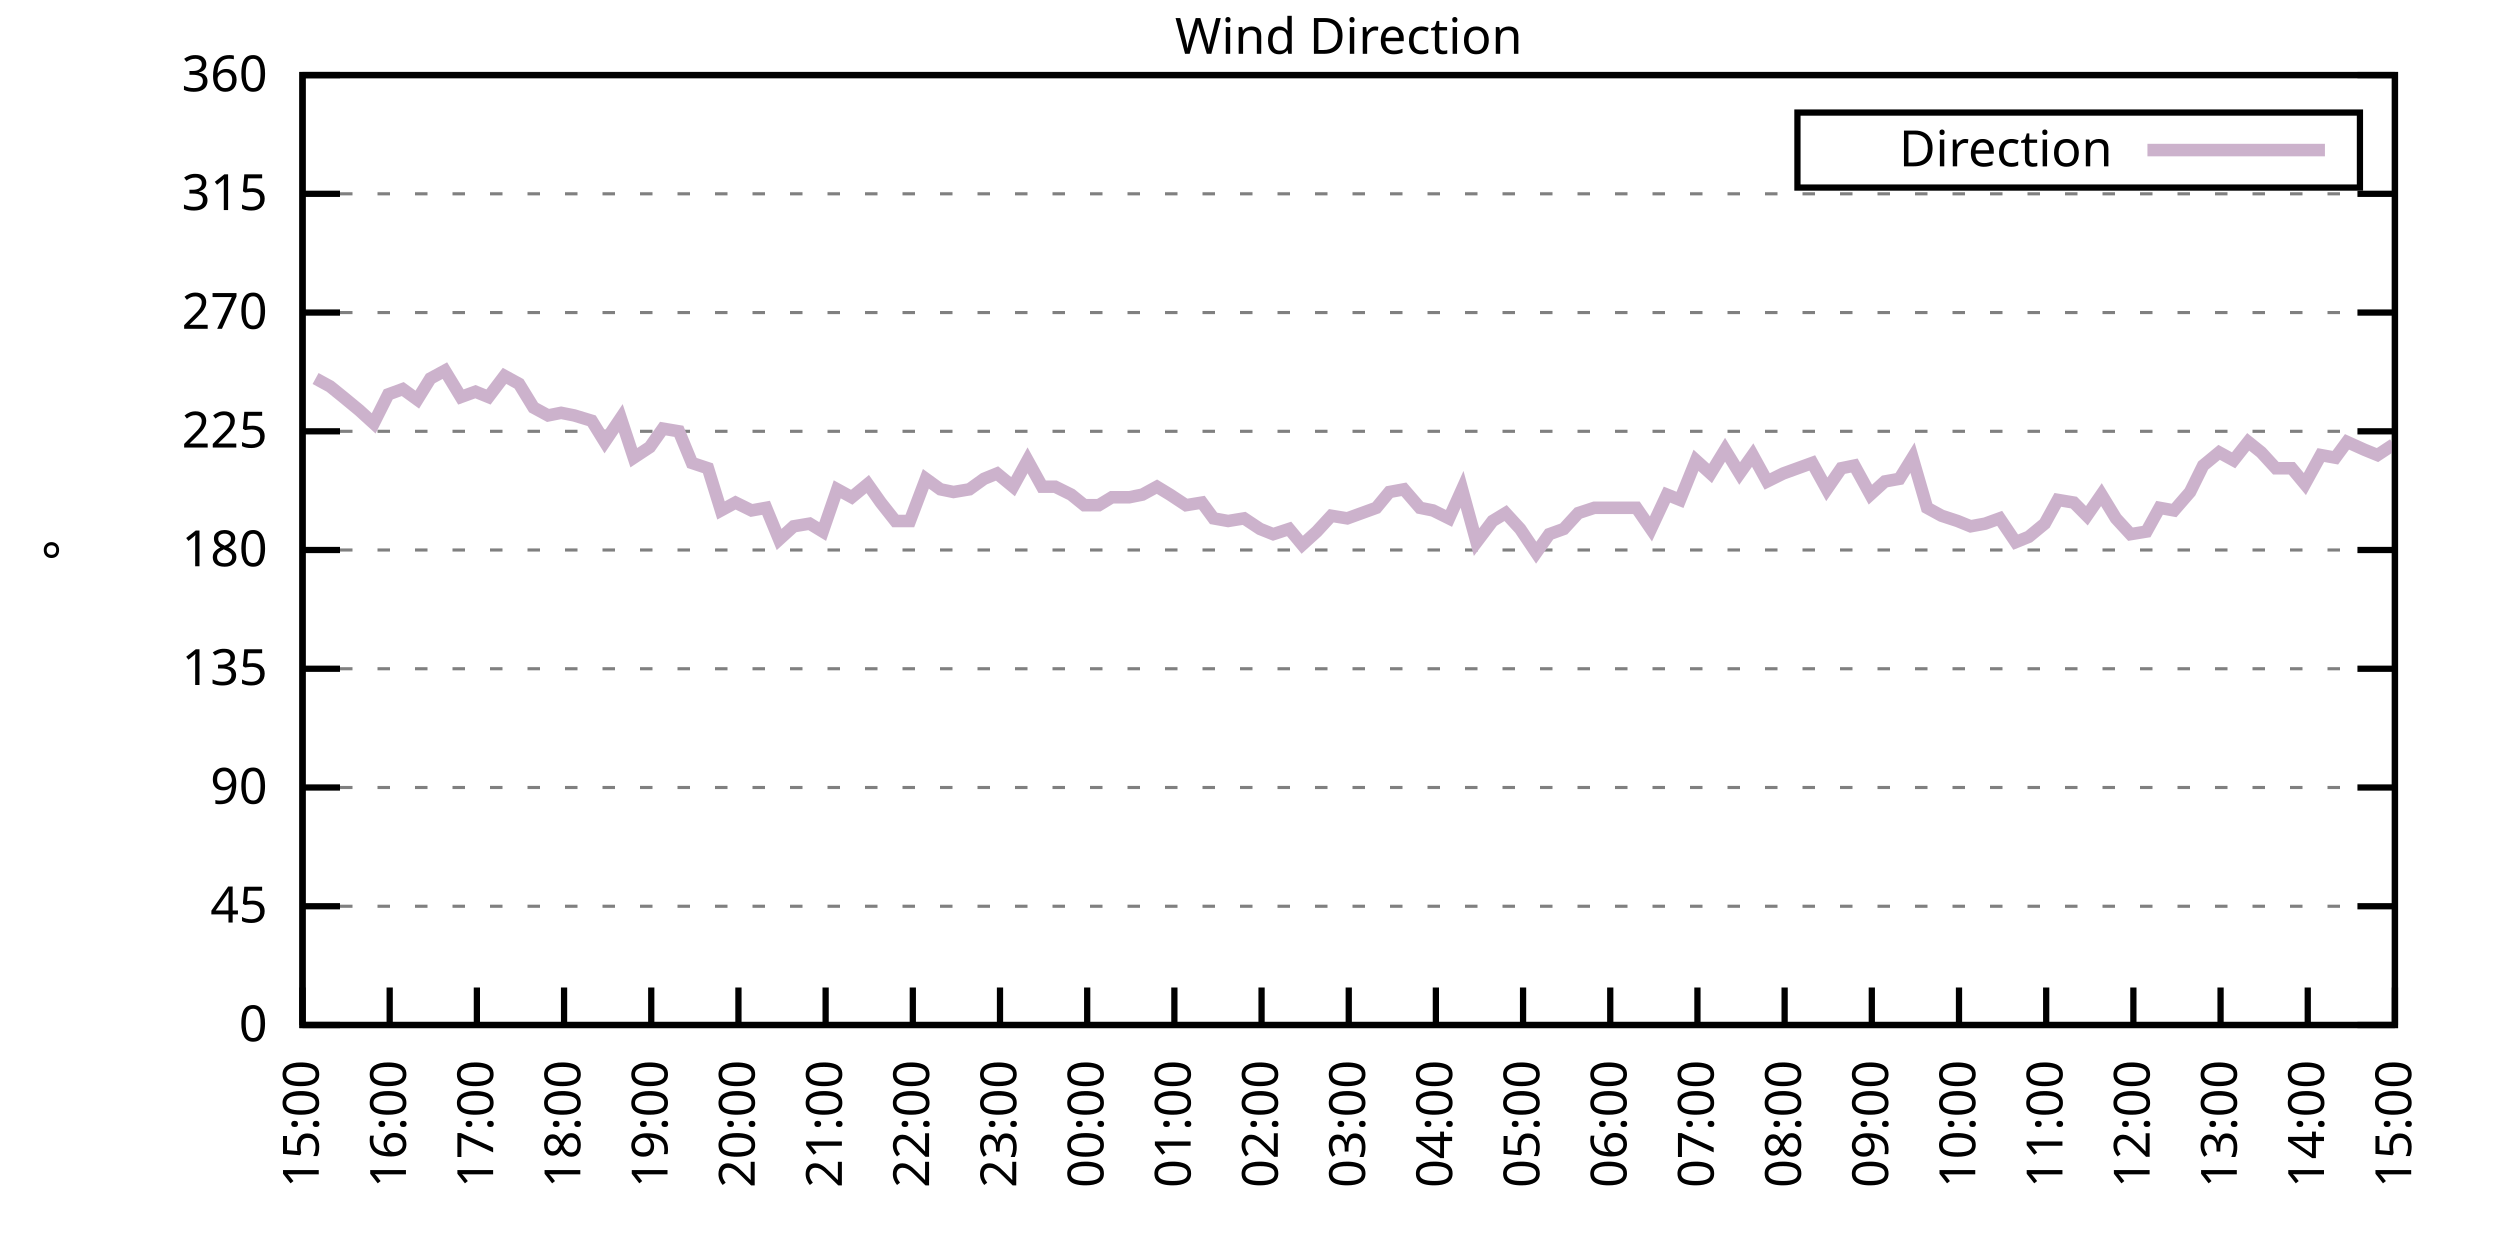
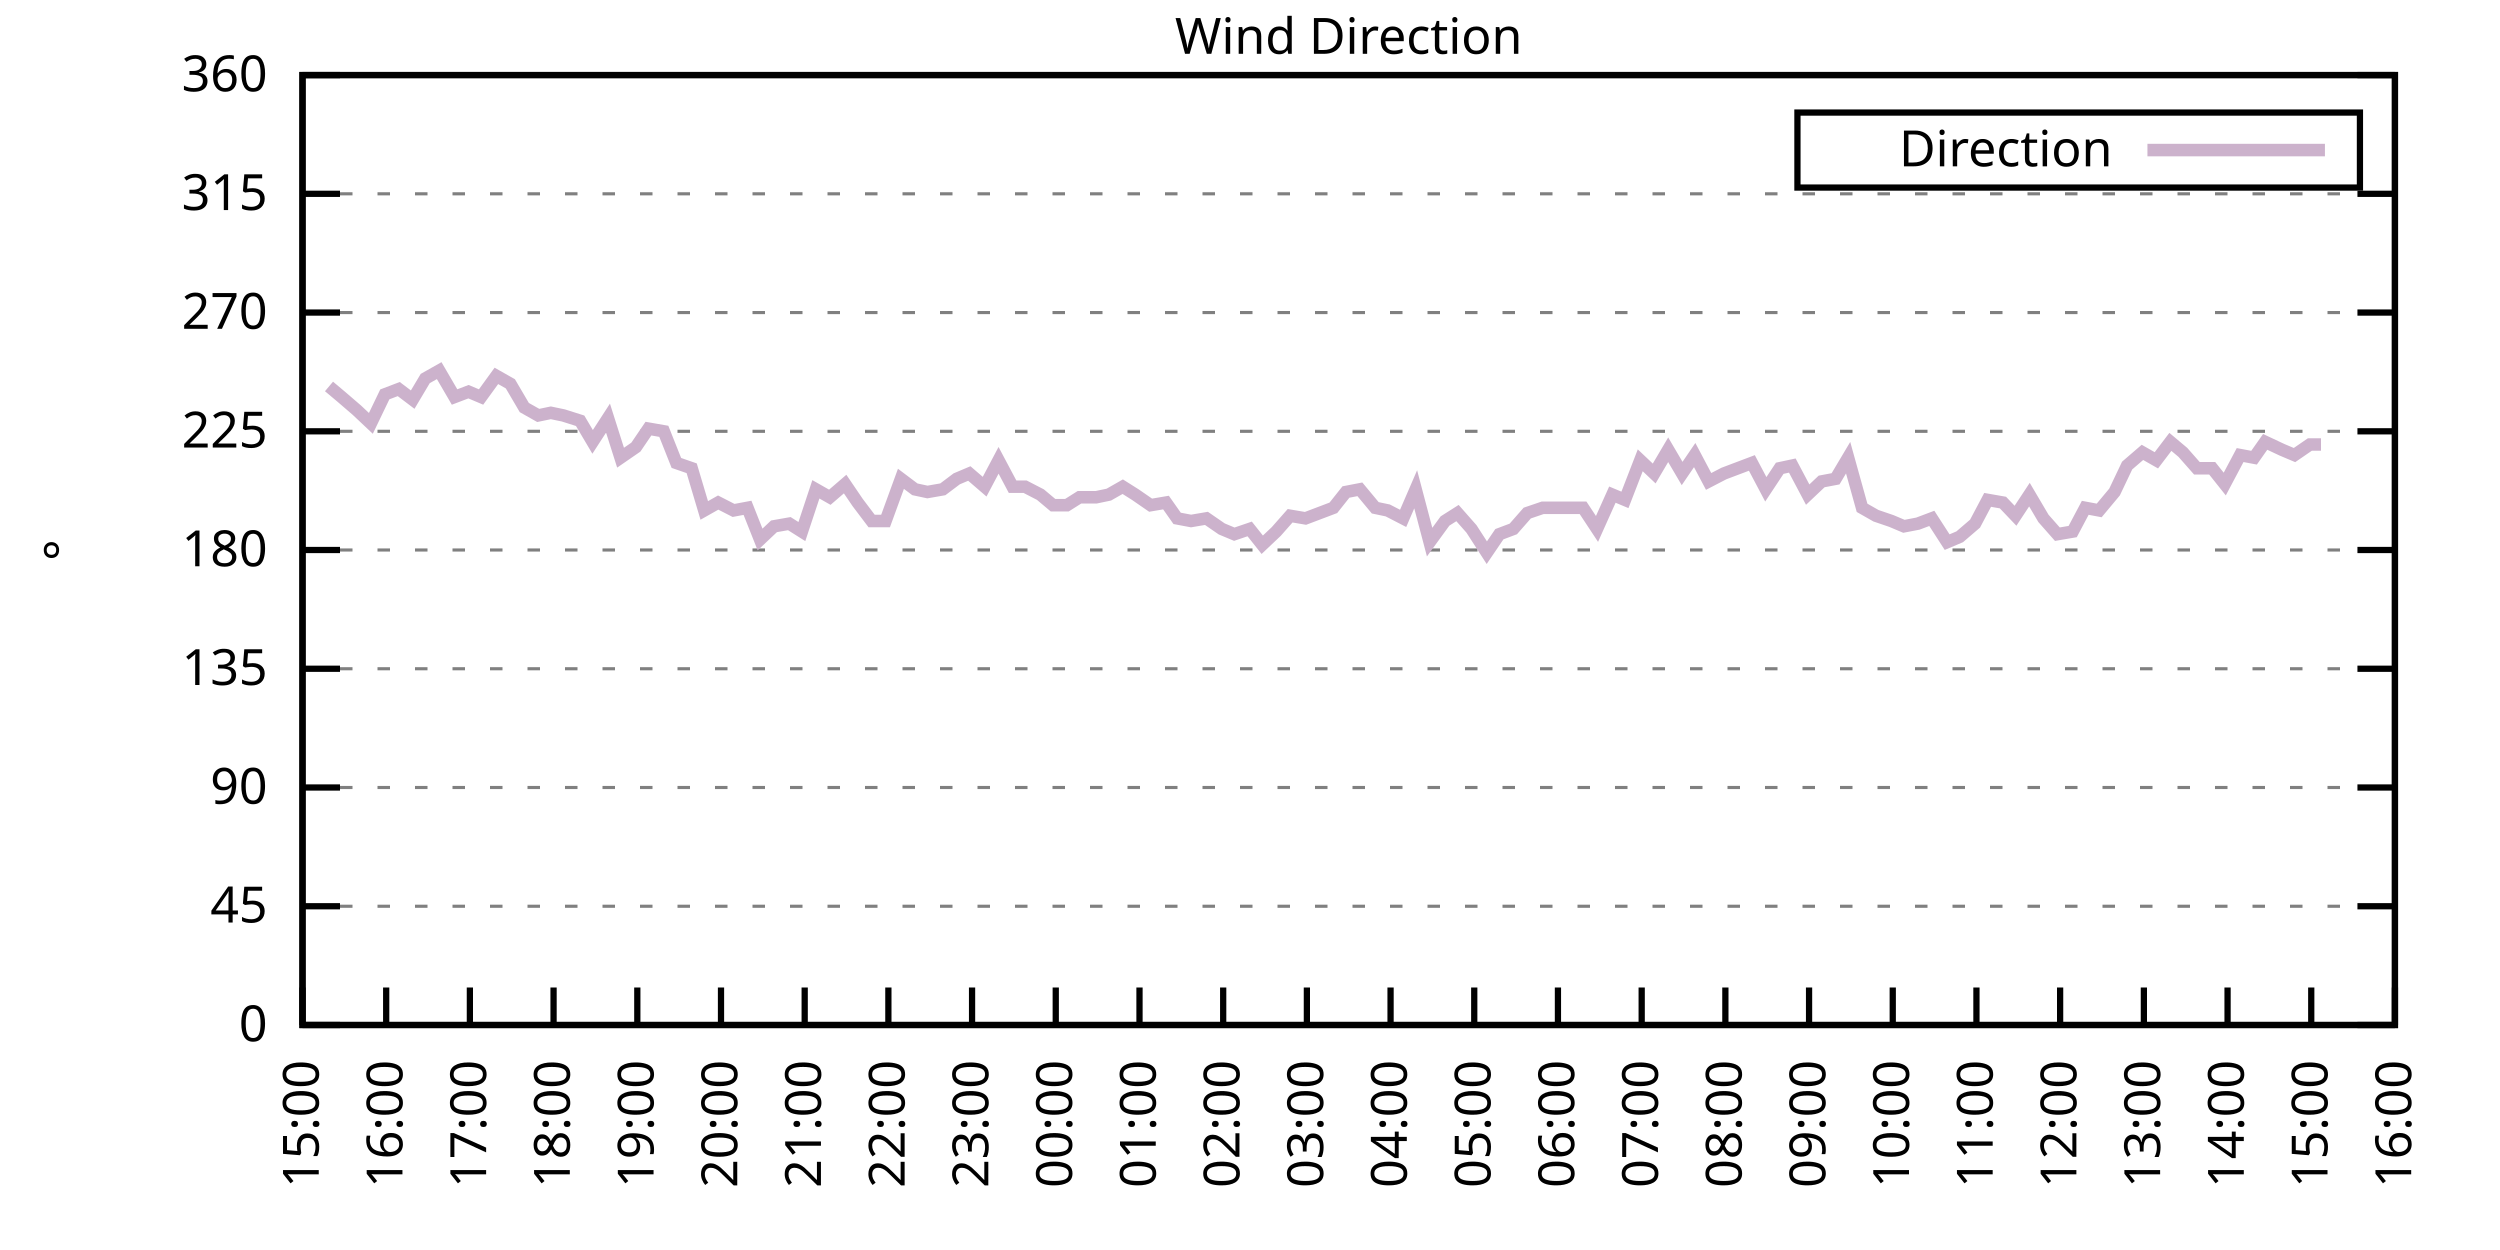
<svg xmlns="http://www.w3.org/2000/svg" xmlns:xlink="http://www.w3.org/1999/xlink" width="400" height="200" viewBox="0 0 400 200">
  <g id="gnuplot_canvas">
    <rect x="0" y="0" width="400" height="200" fill="none" />
    <defs>
      <circle id="gpDot" r="0.5" stroke-width="0.5" stroke="currentColor" />
      <path id="gpPt0" stroke-width="0.333" stroke="currentColor" d="M-1,0 h2 M0,-1 v2" />
      <path id="gpPt1" stroke-width="0.333" stroke="currentColor" d="M-1,-1 L1,1 M1,-1 L-1,1" />
      <path id="gpPt2" stroke-width="0.333" stroke="currentColor" d="M-1,0 L1,0 M0,-1 L0,1 M-1,-1 L1,1 M-1,1 L1,-1" />
      <rect id="gpPt3" stroke-width="0.333" stroke="currentColor" x="-1" y="-1" width="2" height="2" />
      <rect id="gpPt4" stroke-width="0.333" stroke="currentColor" fill="currentColor" x="-1" y="-1" width="2" height="2" />
      <circle id="gpPt5" stroke-width="0.333" stroke="currentColor" cx="0" cy="0" r="1" />
      <use xlink:href="#gpPt5" id="gpPt6" fill="currentColor" stroke="none" />
      <path id="gpPt7" stroke-width="0.333" stroke="currentColor" d="M0,-1.33 L-1.33,0.67 L1.33,0.67 z" />
      <use xlink:href="#gpPt7" id="gpPt8" fill="currentColor" stroke="none" />
      <use xlink:href="#gpPt7" id="gpPt9" stroke="currentColor" transform="rotate(180)" />
      <use xlink:href="#gpPt9" id="gpPt10" fill="currentColor" stroke="none" />
      <use xlink:href="#gpPt3" id="gpPt11" stroke="currentColor" transform="rotate(45)" />
      <use xlink:href="#gpPt11" id="gpPt12" fill="currentColor" stroke="none" />
      <path id="gpPt13" stroke-width="0.333" stroke="currentColor" d="M0,1.330 L1.265,0.411 L0.782,-1.067 L-0.782,-1.076 L-1.265,0.411 z" />
      <use xlink:href="#gpPt13" id="gpPt14" fill="currentColor" stroke="none" />
      <filter id="textbox" filterUnits="objectBoundingBox" x="0" y="0" height="1" width="1">
        <feFlood flood-color="white" flood-opacity="1" result="bgnd" />
        <feComposite in="SourceGraphic" in2="bgnd" operator="atop" />
      </filter>
      <filter id="greybox" filterUnits="objectBoundingBox" x="0" y="0" height="1" width="1">
        <feFlood flood-color="lightgrey" flood-opacity="1" result="grey" />
        <feComposite in="SourceGraphic" in2="grey" operator="atop" />
      </filter>
    </defs>
    <g fill="none" color="white" stroke="currentColor" stroke-width="1.00" stroke-linecap="butt" stroke-linejoin="miter">
</g>
    <g fill="none" color="black" stroke="currentColor" stroke-width="1.00" stroke-linecap="butt" stroke-linejoin="miter">
      <g stroke="none" shape-rendering="crispEdges">
        <polygon fill="rgb(255, 255, 255)" points="48.40,164.00 383.18,164.00 383.18,12.02 48.40,12.02 " />
      </g>
    </g>
    <g fill="none" color="black" stroke="currentColor" stroke-width="1.00" stroke-linecap="butt" stroke-linejoin="miter">
</g>
    <g fill="none" color="black" stroke="black" stroke-width="0.50" stroke-linecap="butt" stroke-linejoin="miter">
</g>
    <g fill="none" color="gray" stroke="currentColor" stroke-width="0.50" stroke-linecap="butt" stroke-linejoin="miter">
      <path stroke="gray" stroke-dasharray="2,4" class="gridline" d="M48.40,164.00 L383.19,164.00  " />
    </g>
    <g fill="none" color="gray" stroke="gray" stroke-width="1.00" stroke-linecap="butt" stroke-linejoin="miter">
</g>
    <g fill="none" color="black" stroke="currentColor" stroke-width="1.00" stroke-linecap="butt" stroke-linejoin="miter">
      <path stroke="black" d="M48.40,164.00 L54.40,164.00 M383.19,164.00 L377.19,164.00  " />
      <g transform="translate(42.80,166.60)" stroke="none" fill="black" font-family="Sans" font-size="8.00" text-anchor="end">
        <text>
          <tspan font-family="Sans"> 0</tspan>
        </text>
      </g>
    </g>
    <g fill="none" color="black" stroke="currentColor" stroke-width="1.00" stroke-linecap="butt" stroke-linejoin="miter">
</g>
    <g fill="none" color="black" stroke="black" stroke-width="0.50" stroke-linecap="butt" stroke-linejoin="miter">
</g>
    <g fill="none" color="gray" stroke="currentColor" stroke-width="0.50" stroke-linecap="butt" stroke-linejoin="miter">
      <path stroke="gray" stroke-dasharray="2,4" class="gridline" d="M48.40,145.00 L383.19,145.00  " />
    </g>
    <g fill="none" color="gray" stroke="gray" stroke-width="1.00" stroke-linecap="butt" stroke-linejoin="miter">
</g>
    <g fill="none" color="black" stroke="currentColor" stroke-width="1.00" stroke-linecap="butt" stroke-linejoin="miter">
      <path stroke="black" d="M48.40,145.00 L54.40,145.00 M383.19,145.00 L377.19,145.00  " />
      <g transform="translate(42.80,147.60)" stroke="none" fill="black" font-family="Sans" font-size="8.00" text-anchor="end">
        <text>
          <tspan font-family="Sans"> 45</tspan>
        </text>
      </g>
    </g>
    <g fill="none" color="black" stroke="currentColor" stroke-width="1.00" stroke-linecap="butt" stroke-linejoin="miter">
</g>
    <g fill="none" color="black" stroke="black" stroke-width="0.50" stroke-linecap="butt" stroke-linejoin="miter">
</g>
    <g fill="none" color="gray" stroke="currentColor" stroke-width="0.50" stroke-linecap="butt" stroke-linejoin="miter">
      <path stroke="gray" stroke-dasharray="2,4" class="gridline" d="M48.40,126.00 L383.19,126.00  " />
    </g>
    <g fill="none" color="gray" stroke="gray" stroke-width="1.00" stroke-linecap="butt" stroke-linejoin="miter">
</g>
    <g fill="none" color="black" stroke="currentColor" stroke-width="1.00" stroke-linecap="butt" stroke-linejoin="miter">
      <path stroke="black" d="M48.40,126.00 L54.40,126.00 M383.19,126.00 L377.19,126.00  " />
      <g transform="translate(42.80,128.60)" stroke="none" fill="black" font-family="Sans" font-size="8.00" text-anchor="end">
        <text>
          <tspan font-family="Sans"> 90</tspan>
        </text>
      </g>
    </g>
    <g fill="none" color="black" stroke="currentColor" stroke-width="1.00" stroke-linecap="butt" stroke-linejoin="miter">
</g>
    <g fill="none" color="black" stroke="black" stroke-width="0.50" stroke-linecap="butt" stroke-linejoin="miter">
</g>
    <g fill="none" color="gray" stroke="currentColor" stroke-width="0.50" stroke-linecap="butt" stroke-linejoin="miter">
      <path stroke="gray" stroke-dasharray="2,4" class="gridline" d="M48.40,107.00 L383.19,107.00  " />
    </g>
    <g fill="none" color="gray" stroke="gray" stroke-width="1.00" stroke-linecap="butt" stroke-linejoin="miter">
</g>
    <g fill="none" color="black" stroke="currentColor" stroke-width="1.00" stroke-linecap="butt" stroke-linejoin="miter">
      <path stroke="black" d="M48.40,107.00 L54.40,107.00 M383.19,107.00 L377.19,107.00  " />
      <g transform="translate(42.80,109.60)" stroke="none" fill="black" font-family="Sans" font-size="8.00" text-anchor="end">
        <text>
          <tspan font-family="Sans"> 135</tspan>
        </text>
      </g>
    </g>
    <g fill="none" color="black" stroke="currentColor" stroke-width="1.00" stroke-linecap="butt" stroke-linejoin="miter">
</g>
    <g fill="none" color="black" stroke="black" stroke-width="0.50" stroke-linecap="butt" stroke-linejoin="miter">
</g>
    <g fill="none" color="gray" stroke="currentColor" stroke-width="0.50" stroke-linecap="butt" stroke-linejoin="miter">
      <path stroke="gray" stroke-dasharray="2,4" class="gridline" d="M48.40,88.00 L383.19,88.00  " />
    </g>
    <g fill="none" color="gray" stroke="gray" stroke-width="1.00" stroke-linecap="butt" stroke-linejoin="miter">
</g>
    <g fill="none" color="black" stroke="currentColor" stroke-width="1.00" stroke-linecap="butt" stroke-linejoin="miter">
      <path stroke="black" d="M48.40,88.00 L54.40,88.00 M383.19,88.00 L377.19,88.00  " />
      <g transform="translate(42.80,90.60)" stroke="none" fill="black" font-family="Sans" font-size="8.00" text-anchor="end">
        <text>
          <tspan font-family="Sans"> 180</tspan>
        </text>
      </g>
    </g>
    <g fill="none" color="black" stroke="currentColor" stroke-width="1.00" stroke-linecap="butt" stroke-linejoin="miter">
</g>
    <g fill="none" color="black" stroke="black" stroke-width="0.50" stroke-linecap="butt" stroke-linejoin="miter">
</g>
    <g fill="none" color="gray" stroke="currentColor" stroke-width="0.50" stroke-linecap="butt" stroke-linejoin="miter">
      <path stroke="gray" stroke-dasharray="2,4" class="gridline" d="M48.40,69.01 L383.19,69.01  " />
    </g>
    <g fill="none" color="gray" stroke="gray" stroke-width="1.00" stroke-linecap="butt" stroke-linejoin="miter">
</g>
    <g fill="none" color="black" stroke="currentColor" stroke-width="1.00" stroke-linecap="butt" stroke-linejoin="miter">
      <path stroke="black" d="M48.40,69.01 L54.40,69.01 M383.19,69.01 L377.19,69.01  " />
      <g transform="translate(42.80,71.61)" stroke="none" fill="black" font-family="Sans" font-size="8.00" text-anchor="end">
        <text>
          <tspan font-family="Sans"> 225</tspan>
        </text>
      </g>
    </g>
    <g fill="none" color="black" stroke="currentColor" stroke-width="1.00" stroke-linecap="butt" stroke-linejoin="miter">
</g>
    <g fill="none" color="black" stroke="black" stroke-width="0.50" stroke-linecap="butt" stroke-linejoin="miter">
</g>
    <g fill="none" color="gray" stroke="currentColor" stroke-width="0.50" stroke-linecap="butt" stroke-linejoin="miter">
      <path stroke="gray" stroke-dasharray="2,4" class="gridline" d="M48.40,50.01 L383.19,50.01  " />
    </g>
    <g fill="none" color="gray" stroke="gray" stroke-width="1.00" stroke-linecap="butt" stroke-linejoin="miter">
</g>
    <g fill="none" color="black" stroke="currentColor" stroke-width="1.00" stroke-linecap="butt" stroke-linejoin="miter">
      <path stroke="black" d="M48.40,50.01 L54.40,50.01 M383.19,50.01 L377.19,50.01  " />
      <g transform="translate(42.80,52.61)" stroke="none" fill="black" font-family="Sans" font-size="8.00" text-anchor="end">
        <text>
          <tspan font-family="Sans"> 270</tspan>
        </text>
      </g>
    </g>
    <g fill="none" color="black" stroke="currentColor" stroke-width="1.00" stroke-linecap="butt" stroke-linejoin="miter">
</g>
    <g fill="none" color="black" stroke="black" stroke-width="0.50" stroke-linecap="butt" stroke-linejoin="miter">
</g>
    <g fill="none" color="gray" stroke="currentColor" stroke-width="0.50" stroke-linecap="butt" stroke-linejoin="miter">
      <path stroke="gray" stroke-dasharray="2,4" class="gridline" d="M48.40,31.01 L383.19,31.01  " />
    </g>
    <g fill="none" color="gray" stroke="gray" stroke-width="1.00" stroke-linecap="butt" stroke-linejoin="miter">
</g>
    <g fill="none" color="black" stroke="currentColor" stroke-width="1.00" stroke-linecap="butt" stroke-linejoin="miter">
      <path stroke="black" d="M48.40,31.01 L54.40,31.01 M383.19,31.01 L377.19,31.01  " />
      <g transform="translate(42.80,33.61)" stroke="none" fill="black" font-family="Sans" font-size="8.00" text-anchor="end">
        <text>
          <tspan font-family="Sans"> 315</tspan>
        </text>
      </g>
    </g>
    <g fill="none" color="black" stroke="currentColor" stroke-width="1.00" stroke-linecap="butt" stroke-linejoin="miter">
</g>
    <g fill="none" color="black" stroke="black" stroke-width="0.50" stroke-linecap="butt" stroke-linejoin="miter">
</g>
    <g fill="none" color="gray" stroke="currentColor" stroke-width="0.50" stroke-linecap="butt" stroke-linejoin="miter">
      <path stroke="gray" stroke-dasharray="2,4" class="gridline" d="M48.40,12.01 L383.19,12.01  " />
    </g>
    <g fill="none" color="gray" stroke="gray" stroke-width="1.00" stroke-linecap="butt" stroke-linejoin="miter">
</g>
    <g fill="none" color="black" stroke="currentColor" stroke-width="1.00" stroke-linecap="butt" stroke-linejoin="miter">
      <path stroke="black" d="M48.40,12.01 L54.40,12.01 M383.19,12.01 L377.19,12.01  " />
      <g transform="translate(42.80,14.61)" stroke="none" fill="black" font-family="Sans" font-size="8.00" text-anchor="end">
        <text>
          <tspan font-family="Sans"> 360</tspan>
        </text>
      </g>
    </g>
    <g fill="none" color="black" stroke="currentColor" stroke-width="1.00" stroke-linecap="butt" stroke-linejoin="miter">
      <path stroke="black" d="M48.40,164.00 L48.40,158.00  " />
      <g transform="translate(51.00,169.60) rotate(270.00)" stroke="none" fill="black" font-family="Sans" font-size="8.00" text-anchor="end">
        <text>
          <tspan font-family="Sans">15:00</tspan>
        </text>
      </g>
    </g>
    <g fill="none" color="black" stroke="currentColor" stroke-width="1.00" stroke-linecap="butt" stroke-linejoin="miter">
-       <path stroke="black" d="M62.35,164.00 L62.35,158.00  " />
-       <g transform="translate(64.95,169.60) rotate(270.00)" stroke="none" fill="black" font-family="Sans" font-size="8.00" text-anchor="end">
+       <path stroke="black" d="M61.79,164.00 L61.79,158.00  " />
+       <g transform="translate(64.39,169.60) rotate(270.00)" stroke="none" fill="black" font-family="Sans" font-size="8.00" text-anchor="end">
        <text>
          <tspan font-family="Sans">16:00</tspan>
        </text>
      </g>
    </g>
    <g fill="none" color="black" stroke="currentColor" stroke-width="1.00" stroke-linecap="butt" stroke-linejoin="miter">
-       <path stroke="black" d="M76.30,164.00 L76.30,158.00  " />
-       <g transform="translate(78.90,169.60) rotate(270.00)" stroke="none" fill="black" font-family="Sans" font-size="8.00" text-anchor="end">
+       <path stroke="black" d="M75.18,164.00 L75.18,158.00  " />
+       <g transform="translate(77.78,169.60) rotate(270.00)" stroke="none" fill="black" font-family="Sans" font-size="8.00" text-anchor="end">
        <text>
          <tspan font-family="Sans">17:00</tspan>
        </text>
      </g>
    </g>
    <g fill="none" color="black" stroke="currentColor" stroke-width="1.00" stroke-linecap="butt" stroke-linejoin="miter">
-       <path stroke="black" d="M90.25,164.00 L90.25,158.00  " />
-       <g transform="translate(92.85,169.60) rotate(270.00)" stroke="none" fill="black" font-family="Sans" font-size="8.00" text-anchor="end">
+       <path stroke="black" d="M88.57,164.00 L88.57,158.00  " />
+       <g transform="translate(91.17,169.60) rotate(270.00)" stroke="none" fill="black" font-family="Sans" font-size="8.00" text-anchor="end">
        <text>
          <tspan font-family="Sans">18:00</tspan>
        </text>
      </g>
    </g>
    <g fill="none" color="black" stroke="currentColor" stroke-width="1.00" stroke-linecap="butt" stroke-linejoin="miter">
-       <path stroke="black" d="M104.20,164.00 L104.20,158.00  " />
-       <g transform="translate(106.80,169.60) rotate(270.00)" stroke="none" fill="black" font-family="Sans" font-size="8.00" text-anchor="end">
+       <path stroke="black" d="M101.97,164.00 L101.97,158.00  " />
+       <g transform="translate(104.57,169.60) rotate(270.00)" stroke="none" fill="black" font-family="Sans" font-size="8.00" text-anchor="end">
        <text>
          <tspan font-family="Sans">19:00</tspan>
        </text>
      </g>
    </g>
    <g fill="none" color="black" stroke="currentColor" stroke-width="1.00" stroke-linecap="butt" stroke-linejoin="miter">
-       <path stroke="black" d="M118.15,164.00 L118.15,158.00  " />
-       <g transform="translate(120.75,169.60) rotate(270.00)" stroke="none" fill="black" font-family="Sans" font-size="8.00" text-anchor="end">
+       <path stroke="black" d="M115.36,164.00 L115.36,158.00  " />
+       <g transform="translate(117.96,169.60) rotate(270.00)" stroke="none" fill="black" font-family="Sans" font-size="8.00" text-anchor="end">
        <text>
          <tspan font-family="Sans">20:00</tspan>
        </text>
      </g>
    </g>
    <g fill="none" color="black" stroke="currentColor" stroke-width="1.00" stroke-linecap="butt" stroke-linejoin="miter">
-       <path stroke="black" d="M132.10,164.00 L132.10,158.00  " />
-       <g transform="translate(134.70,169.60) rotate(270.00)" stroke="none" fill="black" font-family="Sans" font-size="8.00" text-anchor="end">
+       <path stroke="black" d="M128.75,164.00 L128.75,158.00  " />
+       <g transform="translate(131.35,169.60) rotate(270.00)" stroke="none" fill="black" font-family="Sans" font-size="8.00" text-anchor="end">
        <text>
          <tspan font-family="Sans">21:00</tspan>
        </text>
      </g>
    </g>
    <g fill="none" color="black" stroke="currentColor" stroke-width="1.00" stroke-linecap="butt" stroke-linejoin="miter">
-       <path stroke="black" d="M146.05,164.00 L146.05,158.00  " />
-       <g transform="translate(148.65,169.60) rotate(270.00)" stroke="none" fill="black" font-family="Sans" font-size="8.00" text-anchor="end">
+       <path stroke="black" d="M142.14,164.00 L142.14,158.00  " />
+       <g transform="translate(144.74,169.60) rotate(270.00)" stroke="none" fill="black" font-family="Sans" font-size="8.00" text-anchor="end">
        <text>
          <tspan font-family="Sans">22:00</tspan>
        </text>
      </g>
    </g>
    <g fill="none" color="black" stroke="currentColor" stroke-width="1.00" stroke-linecap="butt" stroke-linejoin="miter">
-       <path stroke="black" d="M160.00,164.00 L160.00,158.00  " />
-       <g transform="translate(162.60,169.60) rotate(270.00)" stroke="none" fill="black" font-family="Sans" font-size="8.00" text-anchor="end">
+       <path stroke="black" d="M155.53,164.00 L155.53,158.00  " />
+       <g transform="translate(158.13,169.60) rotate(270.00)" stroke="none" fill="black" font-family="Sans" font-size="8.00" text-anchor="end">
        <text>
          <tspan font-family="Sans">23:00</tspan>
        </text>
      </g>
    </g>
    <g fill="none" color="black" stroke="currentColor" stroke-width="1.00" stroke-linecap="butt" stroke-linejoin="miter">
-       <path stroke="black" d="M173.95,164.00 L173.95,158.00  " />
-       <g transform="translate(176.55,169.60) rotate(270.00)" stroke="none" fill="black" font-family="Sans" font-size="8.00" text-anchor="end">
+       <path stroke="black" d="M168.92,164.00 L168.92,158.00  " />
+       <g transform="translate(171.52,169.60) rotate(270.00)" stroke="none" fill="black" font-family="Sans" font-size="8.00" text-anchor="end">
        <text>
          <tspan font-family="Sans">00:00</tspan>
        </text>
      </g>
    </g>
    <g fill="none" color="black" stroke="currentColor" stroke-width="1.00" stroke-linecap="butt" stroke-linejoin="miter">
-       <path stroke="black" d="M187.90,164.00 L187.90,158.00  " />
-       <g transform="translate(190.50,169.60) rotate(270.00)" stroke="none" fill="black" font-family="Sans" font-size="8.00" text-anchor="end">
+       <path stroke="black" d="M182.32,164.00 L182.32,158.00  " />
+       <g transform="translate(184.92,169.60) rotate(270.00)" stroke="none" fill="black" font-family="Sans" font-size="8.00" text-anchor="end">
        <text>
          <tspan font-family="Sans">01:00</tspan>
        </text>
      </g>
    </g>
    <g fill="none" color="black" stroke="currentColor" stroke-width="1.00" stroke-linecap="butt" stroke-linejoin="miter">
-       <path stroke="black" d="M201.85,164.00 L201.85,158.00  " />
-       <g transform="translate(204.45,169.60) rotate(270.00)" stroke="none" fill="black" font-family="Sans" font-size="8.00" text-anchor="end">
+       <path stroke="black" d="M195.71,164.00 L195.71,158.00  " />
+       <g transform="translate(198.31,169.60) rotate(270.00)" stroke="none" fill="black" font-family="Sans" font-size="8.00" text-anchor="end">
        <text>
          <tspan font-family="Sans">02:00</tspan>
        </text>
      </g>
    </g>
    <g fill="none" color="black" stroke="currentColor" stroke-width="1.00" stroke-linecap="butt" stroke-linejoin="miter">
-       <path stroke="black" d="M215.80,164.00 L215.80,158.00  " />
-       <g transform="translate(218.40,169.60) rotate(270.00)" stroke="none" fill="black" font-family="Sans" font-size="8.00" text-anchor="end">
+       <path stroke="black" d="M209.10,164.00 L209.10,158.00  " />
+       <g transform="translate(211.70,169.60) rotate(270.00)" stroke="none" fill="black" font-family="Sans" font-size="8.00" text-anchor="end">
        <text>
          <tspan font-family="Sans">03:00</tspan>
        </text>
      </g>
    </g>
    <g fill="none" color="black" stroke="currentColor" stroke-width="1.00" stroke-linecap="butt" stroke-linejoin="miter">
-       <path stroke="black" d="M229.74,164.00 L229.74,158.00  " />
-       <g transform="translate(232.34,169.60) rotate(270.00)" stroke="none" fill="black" font-family="Sans" font-size="8.00" text-anchor="end">
+       <path stroke="black" d="M222.49,164.00 L222.49,158.00  " />
+       <g transform="translate(225.09,169.60) rotate(270.00)" stroke="none" fill="black" font-family="Sans" font-size="8.00" text-anchor="end">
        <text>
          <tspan font-family="Sans">04:00</tspan>
        </text>
      </g>
    </g>
    <g fill="none" color="black" stroke="currentColor" stroke-width="1.00" stroke-linecap="butt" stroke-linejoin="miter">
-       <path stroke="black" d="M243.69,164.00 L243.69,158.00  " />
-       <g transform="translate(246.29,169.60) rotate(270.00)" stroke="none" fill="black" font-family="Sans" font-size="8.00" text-anchor="end">
+       <path stroke="black" d="M235.88,164.00 L235.88,158.00  " />
+       <g transform="translate(238.48,169.60) rotate(270.00)" stroke="none" fill="black" font-family="Sans" font-size="8.00" text-anchor="end">
        <text>
          <tspan font-family="Sans">05:00</tspan>
        </text>
      </g>
    </g>
    <g fill="none" color="black" stroke="currentColor" stroke-width="1.00" stroke-linecap="butt" stroke-linejoin="miter">
-       <path stroke="black" d="M257.64,164.00 L257.64,158.00  " />
-       <g transform="translate(260.24,169.60) rotate(270.00)" stroke="none" fill="black" font-family="Sans" font-size="8.00" text-anchor="end">
+       <path stroke="black" d="M249.27,164.00 L249.27,158.00  " />
+       <g transform="translate(251.87,169.60) rotate(270.00)" stroke="none" fill="black" font-family="Sans" font-size="8.00" text-anchor="end">
        <text>
          <tspan font-family="Sans">06:00</tspan>
        </text>
      </g>
    </g>
    <g fill="none" color="black" stroke="currentColor" stroke-width="1.00" stroke-linecap="butt" stroke-linejoin="miter">
-       <path stroke="black" d="M271.59,164.00 L271.59,158.00  " />
-       <g transform="translate(274.19,169.60) rotate(270.00)" stroke="none" fill="black" font-family="Sans" font-size="8.00" text-anchor="end">
+       <path stroke="black" d="M262.67,164.00 L262.67,158.00  " />
+       <g transform="translate(265.27,169.60) rotate(270.00)" stroke="none" fill="black" font-family="Sans" font-size="8.00" text-anchor="end">
        <text>
          <tspan font-family="Sans">07:00</tspan>
        </text>
      </g>
    </g>
    <g fill="none" color="black" stroke="currentColor" stroke-width="1.00" stroke-linecap="butt" stroke-linejoin="miter">
-       <path stroke="black" d="M285.54,164.00 L285.54,158.00  " />
-       <g transform="translate(288.14,169.60) rotate(270.00)" stroke="none" fill="black" font-family="Sans" font-size="8.00" text-anchor="end">
+       <path stroke="black" d="M276.06,164.00 L276.06,158.00  " />
+       <g transform="translate(278.66,169.60) rotate(270.00)" stroke="none" fill="black" font-family="Sans" font-size="8.00" text-anchor="end">
        <text>
          <tspan font-family="Sans">08:00</tspan>
        </text>
      </g>
    </g>
    <g fill="none" color="black" stroke="currentColor" stroke-width="1.00" stroke-linecap="butt" stroke-linejoin="miter">
-       <path stroke="black" d="M299.49,164.00 L299.49,158.00  " />
-       <g transform="translate(302.09,169.60) rotate(270.00)" stroke="none" fill="black" font-family="Sans" font-size="8.00" text-anchor="end">
+       <path stroke="black" d="M289.45,164.00 L289.45,158.00  " />
+       <g transform="translate(292.05,169.60) rotate(270.00)" stroke="none" fill="black" font-family="Sans" font-size="8.00" text-anchor="end">
        <text>
          <tspan font-family="Sans">09:00</tspan>
        </text>
      </g>
    </g>
    <g fill="none" color="black" stroke="currentColor" stroke-width="1.00" stroke-linecap="butt" stroke-linejoin="miter">
-       <path stroke="black" d="M313.44,164.00 L313.44,158.00  " />
-       <g transform="translate(316.04,169.60) rotate(270.00)" stroke="none" fill="black" font-family="Sans" font-size="8.00" text-anchor="end">
+       <path stroke="black" d="M302.84,164.00 L302.84,158.00  " />
+       <g transform="translate(305.44,169.60) rotate(270.00)" stroke="none" fill="black" font-family="Sans" font-size="8.00" text-anchor="end">
        <text>
          <tspan font-family="Sans">10:00</tspan>
        </text>
      </g>
    </g>
    <g fill="none" color="black" stroke="currentColor" stroke-width="1.00" stroke-linecap="butt" stroke-linejoin="miter">
-       <path stroke="black" d="M327.39,164.00 L327.39,158.00  " />
-       <g transform="translate(329.99,169.60) rotate(270.00)" stroke="none" fill="black" font-family="Sans" font-size="8.00" text-anchor="end">
+       <path stroke="black" d="M316.23,164.00 L316.23,158.00  " />
+       <g transform="translate(318.83,169.60) rotate(270.00)" stroke="none" fill="black" font-family="Sans" font-size="8.00" text-anchor="end">
        <text>
          <tspan font-family="Sans">11:00</tspan>
        </text>
      </g>
    </g>
    <g fill="none" color="black" stroke="currentColor" stroke-width="1.00" stroke-linecap="butt" stroke-linejoin="miter">
-       <path stroke="black" d="M341.34,164.00 L341.34,158.00  " />
-       <g transform="translate(343.94,169.60) rotate(270.00)" stroke="none" fill="black" font-family="Sans" font-size="8.00" text-anchor="end">
+       <path stroke="black" d="M329.62,164.00 L329.62,158.00  " />
+       <g transform="translate(332.22,169.60) rotate(270.00)" stroke="none" fill="black" font-family="Sans" font-size="8.00" text-anchor="end">
        <text>
          <tspan font-family="Sans">12:00</tspan>
        </text>
      </g>
    </g>
    <g fill="none" color="black" stroke="currentColor" stroke-width="1.00" stroke-linecap="butt" stroke-linejoin="miter">
-       <path stroke="black" d="M355.29,164.00 L355.29,158.00  " />
-       <g transform="translate(357.89,169.60) rotate(270.00)" stroke="none" fill="black" font-family="Sans" font-size="8.00" text-anchor="end">
+       <path stroke="black" d="M343.02,164.00 L343.02,158.00  " />
+       <g transform="translate(345.62,169.60) rotate(270.00)" stroke="none" fill="black" font-family="Sans" font-size="8.00" text-anchor="end">
        <text>
          <tspan font-family="Sans">13:00</tspan>
        </text>
      </g>
    </g>
    <g fill="none" color="black" stroke="currentColor" stroke-width="1.00" stroke-linecap="butt" stroke-linejoin="miter">
-       <path stroke="black" d="M369.24,164.00 L369.24,158.00  " />
-       <g transform="translate(371.84,169.60) rotate(270.00)" stroke="none" fill="black" font-family="Sans" font-size="8.00" text-anchor="end">
+       <path stroke="black" d="M356.41,164.00 L356.41,158.00  " />
+       <g transform="translate(359.01,169.60) rotate(270.00)" stroke="none" fill="black" font-family="Sans" font-size="8.00" text-anchor="end">
        <text>
          <tspan font-family="Sans">14:00</tspan>
+         </text>
+       </g>
+     </g>
+     <g fill="none" color="black" stroke="currentColor" stroke-width="1.00" stroke-linecap="butt" stroke-linejoin="miter">
+       <path stroke="black" d="M369.80,164.00 L369.80,158.00  " />
+       <g transform="translate(372.40,169.60) rotate(270.00)" stroke="none" fill="black" font-family="Sans" font-size="8.00" text-anchor="end">
+         <text>
+           <tspan font-family="Sans">15:00</tspan>
        </text>
      </g>
    </g>
    <g fill="none" color="black" stroke="currentColor" stroke-width="1.00" stroke-linecap="butt" stroke-linejoin="miter">
      <path stroke="black" d="M383.19,164.00 L383.19,158.00  " />
      <g transform="translate(385.79,169.60) rotate(270.00)" stroke="none" fill="black" font-family="Sans" font-size="8.00" text-anchor="end">
        <text>
-           <tspan font-family="Sans">15:00</tspan>
+           <tspan font-family="Sans">16:00</tspan>
        </text>
      </g>
    </g>
    <g fill="none" color="black" stroke="currentColor" stroke-width="1.00" stroke-linecap="butt" stroke-linejoin="miter">
</g>
    <g fill="none" color="black" stroke="currentColor" stroke-width="1.00" stroke-linecap="butt" stroke-linejoin="miter">
      <path stroke="black" d="M48.40,12.01 L48.40,164.00 L383.19,164.00 L383.19,12.01 L48.40,12.01 Z  " />
    </g>
    <g fill="none" color="black" stroke="currentColor" stroke-width="1.00" stroke-linecap="butt" stroke-linejoin="miter">
</g>
    <g fill="none" color="black" stroke="currentColor" stroke-width="1.00" stroke-linecap="butt" stroke-linejoin="miter">
      <path stroke="black" d="M287.59,30.01 L287.59,18.01 L377.59,18.01 L377.59,30.01 L287.59,30.01 Z  " />
    </g>
    <g id="Wind_direction_plot_1">
      <g fill="none" color="white" stroke="black" stroke-width="2.00" stroke-linecap="butt" stroke-linejoin="miter">
</g>
      <g fill="none" color="black" stroke="currentColor" stroke-width="2.00" stroke-linecap="butt" stroke-linejoin="miter">
        <g transform="translate(337.99,26.61)" stroke="none" fill="black" font-family="Sans" font-size="8.00" text-anchor="end">
          <text>
            <tspan font-family="Sans">Direction</tspan>
          </text>
        </g>
      </g>
      <g fill="none" color="black" stroke="currentColor" stroke-width="2.00" stroke-linecap="butt" stroke-linejoin="miter">
-         <path stroke="rgb(204, 178, 204)" d="M343.59,24.01 L371.99,24.01 M50.49,60.56 L52.82,61.83 L54.91,63.52 L57.47,65.63 L59.79,67.74 L62.12,63.10   L64.44,62.25 L66.77,63.94 L68.86,60.56 L71.18,59.30 L73.74,63.52 L76.07,62.67 L78.16,63.52 L80.72,60.14   L83.04,61.41 L85.37,65.21 L87.69,66.47 L89.78,66.05 L91.88,66.47 L94.67,67.32 L96.76,70.70 L99.32,66.90   L101.41,73.23 L103.97,71.54 L106.06,68.58 L108.62,69.01 L110.71,74.07 L113.27,74.92 L115.36,81.67 L117.68,80.41   L120.24,81.67 L122.57,81.25 L124.66,86.32 L126.98,84.21 L129.54,83.78 L131.63,85.05 L133.96,78.29 L136.28,79.56   L138.84,77.45 L140.93,80.41 L143.26,83.36 L145.58,83.36 L148.14,76.61 L150.46,78.29 L152.56,78.72 L155.11,78.29   L157.44,76.61 L159.53,75.76 L162.09,77.87 L164.41,73.65 L166.74,77.87 L168.83,77.87 L171.39,79.14 L173.48,80.83   L175.81,80.83 L177.90,79.56 L180.69,79.56 L182.78,79.14 L185.11,77.87 L187.20,79.14 L189.76,80.83 L192.31,80.41   L194.17,82.94 L196.50,83.36 L199.06,82.94 L201.61,84.63 L203.71,85.47 L206.26,84.63 L208.36,87.16 L210.68,85.05   L213.01,82.52 L215.56,82.94 L220.21,81.25 L222.30,78.72 L224.63,78.29 L227.19,81.25 L229.28,81.67 L231.84,82.94   L233.93,78.29 L236.25,86.74 L238.81,83.36 L240.90,82.09 L243.23,84.63 L245.79,88.43 L247.88,85.47 L250.20,84.63   L252.53,82.09 L255.09,81.25 L257.41,81.25 L261.83,81.25 L264.15,84.63 L266.71,79.14 L268.80,79.98 L271.36,73.65   L273.69,75.76 L276.01,71.96 L278.34,75.76 L280.43,72.81 L282.75,77.03 L285.31,75.76 L289.96,74.07 L292.29,78.29   L294.61,74.92 L296.70,74.49 L299.26,79.14 L301.58,77.03 L303.91,76.61 L306.00,73.23 L308.33,81.25 L310.65,82.52   L313.21,83.36 L315.30,84.21 L317.63,83.78 L319.95,82.94 L322.51,86.74 L324.60,85.89 L327.16,83.78 L329.25,79.98   L331.81,80.41 L333.90,82.52 L336.23,79.14 L338.55,82.94 L340.88,85.47 L343.43,85.05 L345.53,81.25 L347.85,81.67   L350.41,78.72 L352.50,74.49 L355.06,72.38 L357.38,73.65 L359.71,70.70 L361.80,72.38 L364.13,74.92 L366.68,74.92   L368.78,77.45 L371.33,72.81 L373.66,73.23 L375.52,70.70 L378.31,71.96 L380.40,72.81 L382.96,71.12  " />
+         <path stroke="rgb(204, 178, 204)" d="M343.59,24.01 L371.99,24.01 M52.64,61.83 L54.65,63.52 L57.10,65.63 L59.34,67.74 L61.57,63.10 L63.80,62.25   L66.03,63.94 L68.04,60.56 L70.27,59.30 L72.73,63.52 L74.96,62.67 L76.97,63.52 L79.42,60.14 L81.66,61.41   L83.89,65.21 L86.12,66.47 L88.13,66.05 L90.14,66.47 L92.82,67.32 L94.82,70.70 L97.28,66.90 L99.29,73.23   L101.74,71.54 L103.75,68.58 L106.21,69.01 L108.22,74.07 L110.67,74.92 L112.68,81.67 L114.91,80.41 L117.37,81.67   L119.60,81.25 L121.61,86.32 L123.84,84.21 L126.29,83.78 L128.30,85.05 L130.54,78.29 L132.77,79.56 L135.22,77.45   L137.23,80.41 L139.46,83.36 L141.69,83.36 L144.15,76.61 L146.38,78.29 L148.39,78.72 L150.85,78.29 L153.08,76.61   L155.09,75.76 L157.54,77.87 L159.77,73.65 L162.01,77.87 L164.01,77.87 L166.47,79.14 L168.48,80.83 L170.71,80.83   L172.72,79.56 L175.40,79.56 L177.41,79.14 L179.64,77.87 L181.65,79.14 L184.10,80.83 L186.56,80.41 L188.34,82.94   L190.57,83.36 L193.03,82.94 L195.48,84.63 L197.49,85.47 L199.95,84.63 L201.96,87.16 L204.19,85.05 L206.42,82.52   L208.88,82.94 L213.34,81.25 L215.35,78.72 L217.58,78.29 L220.04,81.25 L222.04,81.67 L224.50,82.94 L226.51,78.29   L228.74,86.74 L231.20,83.36 L233.20,82.09 L235.44,84.63 L237.89,88.43 L239.90,85.47 L242.13,84.63 L244.36,82.09   L246.82,81.25 L249.05,81.25 L253.29,81.25 L255.52,84.63 L257.98,79.14 L259.99,79.98 L262.44,73.65 L264.67,75.76   L266.91,71.96 L269.14,75.76 L271.15,72.81 L273.38,77.03 L275.83,75.76 L280.30,74.07 L282.53,78.29 L284.76,74.92   L286.77,74.49 L289.23,79.14 L291.46,77.03 L293.69,76.61 L295.70,73.23 L297.93,81.25 L300.16,82.52 L302.62,83.36   L304.63,84.21 L306.86,83.78 L309.09,82.94 L311.54,86.74 L313.55,85.89 L316.01,83.78 L318.02,79.98 L320.47,80.41   L322.48,82.52 L324.71,79.14 L326.95,82.94 L329.18,85.47 L331.63,85.05 L333.64,81.25 L335.87,81.67 L338.33,78.72   L340.34,74.49 L342.79,72.38 L345.02,73.65 L347.26,70.70 L349.26,72.38 L351.50,74.92 L353.95,74.92 L355.96,77.45   L358.42,72.81 L360.65,73.23 L362.43,70.70 L365.11,71.96 L367.12,72.81 L369.58,71.12 L371.36,71.12  " />
      </g>
    </g>
    <g fill="none" color="black" stroke="currentColor" stroke-width="2.00" stroke-linecap="butt" stroke-linejoin="miter">
</g>
    <g fill="none" color="black" stroke="black" stroke-width="1.00" stroke-linecap="butt" stroke-linejoin="miter">
</g>
    <g fill="none" color="black" stroke="currentColor" stroke-width="1.00" stroke-linecap="butt" stroke-linejoin="miter">
      <path stroke="black" d="M48.40,12.01 L48.40,164.00 L383.19,164.00 L383.19,12.01 L48.40,12.01 Z  " />
      <g transform="translate(12.80,88.01) rotate(270.00)" stroke="none" fill="black" font-family="Sans" font-size="8.00" text-anchor="middle">
        <text>
          <tspan font-family="Sans">°</tspan>
        </text>
      </g>
    </g>
    <g fill="none" color="black" stroke="currentColor" stroke-width="1.00" stroke-linecap="butt" stroke-linejoin="miter">
</g>
    <g fill="none" color="black" stroke="currentColor" stroke-width="1.00" stroke-linecap="butt" stroke-linejoin="miter">
      <g transform="translate(215.79,8.61)" stroke="none" fill="black" font-family="Sans" font-size="8.00" text-anchor="middle">
        <text>
          <tspan font-family="Sans">Wind Direction</tspan>
        </text>
      </g>
    </g>
    <g fill="none" color="black" stroke="currentColor" stroke-width="1.00" stroke-linecap="butt" stroke-linejoin="miter">
</g>
  </g>
</svg>
